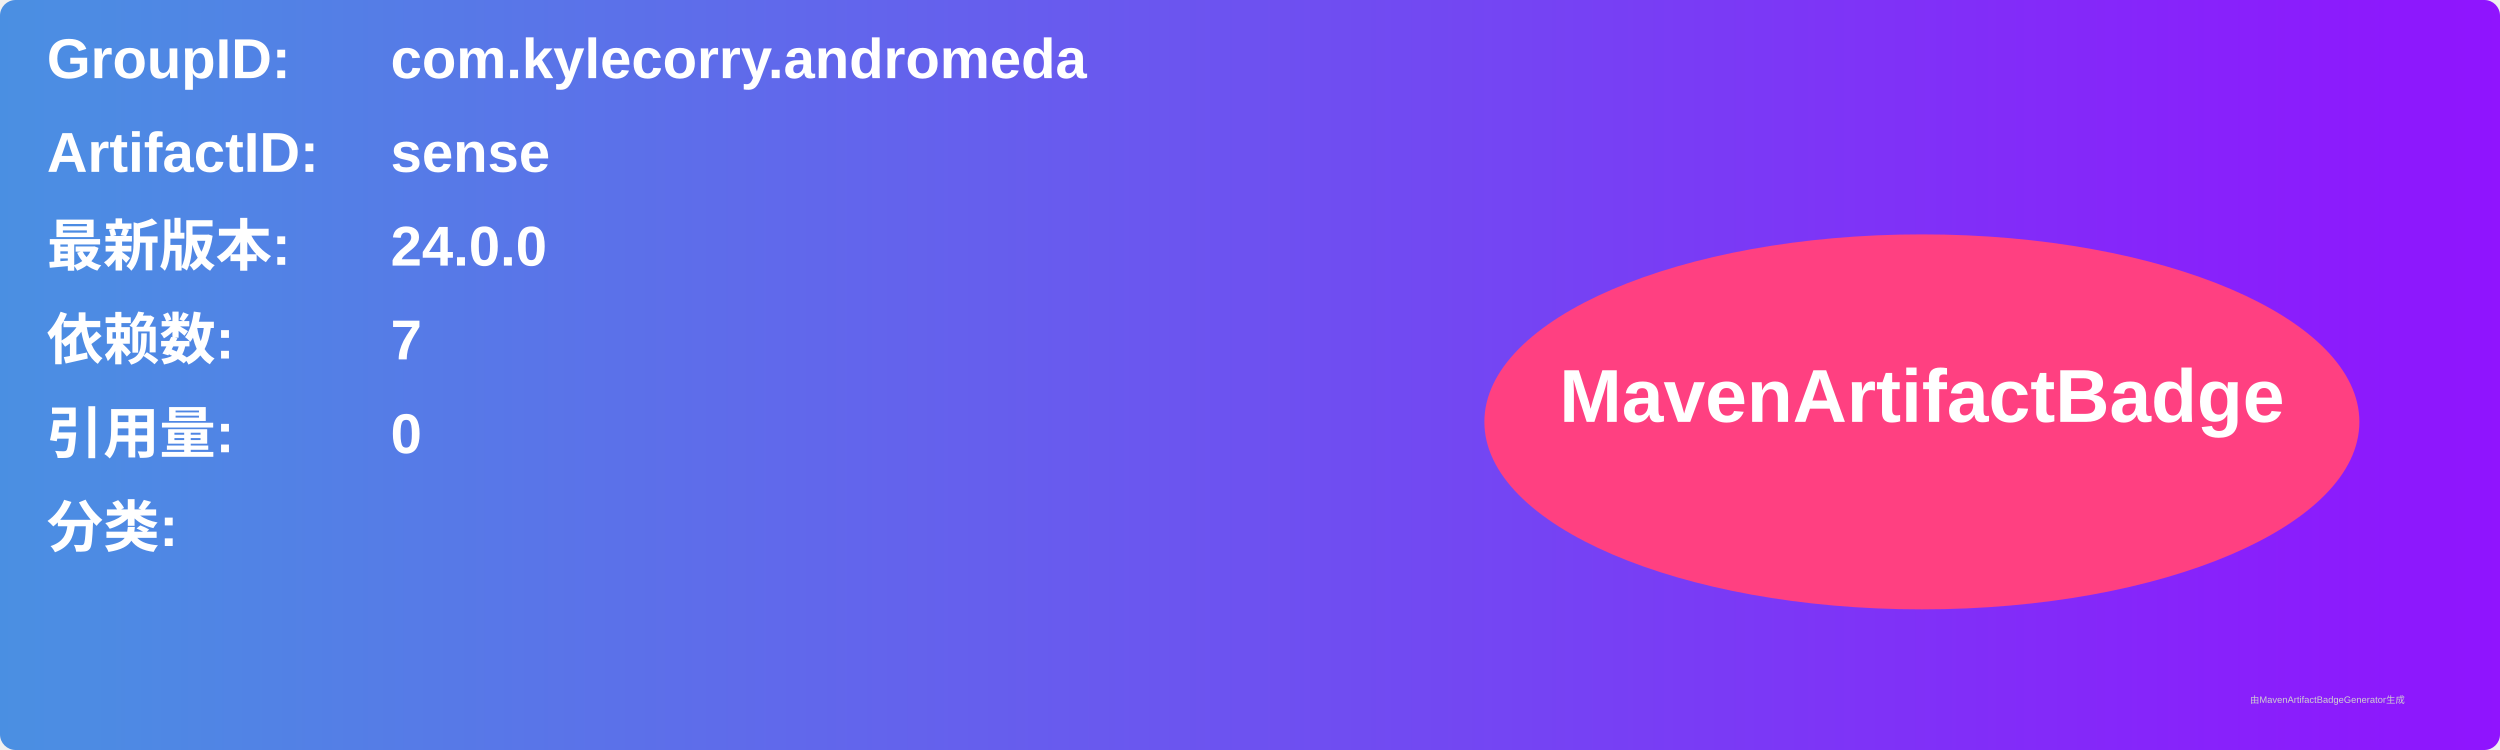
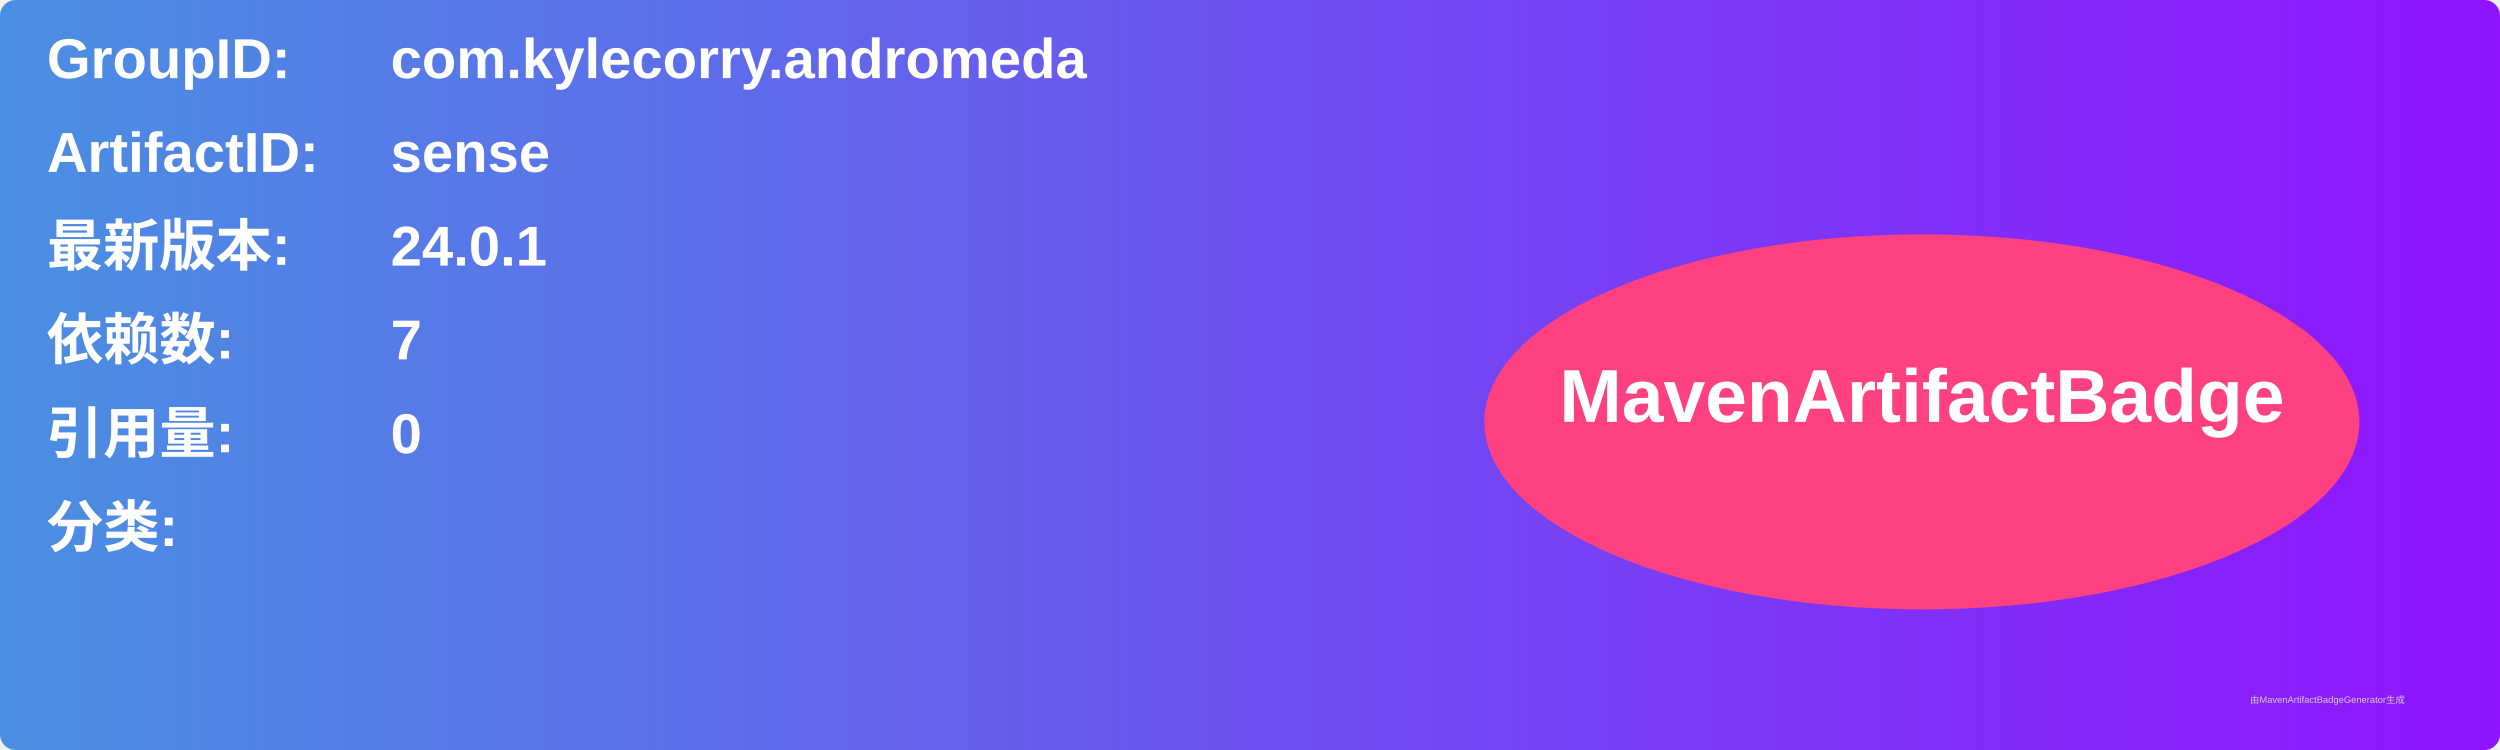
<svg xmlns="http://www.w3.org/2000/svg" width="800" height="240" viewBox="0 0 800 240">
  <linearGradient id="grad" x1="0%" y1="0%" x2="100%" y2="0%">
    <stop offset="0%" stop-color="#4a90e2" />
    <stop offset="100%" stop-color="#9013fe" />
  </linearGradient>
  <rect width="100%" height="100%" rx="5" ry="5" fill="url(#grad)" />
  <g transform="translate(15, 15)">
    <text x="0" y="10" font-family="Arial" font-size="18" fill="white" font-weight="bold" width="260">GroupID:</text>
    <text x="110" y="10" font-family="Arial" font-size="18" fill="white" font-weight="bold" width="460">com.kylecorry.andromeda</text>
    <text x="0" y="40" font-family="Arial" font-size="18" fill="white" font-weight="bold" width="260">ArtifactID:</text>
    <text x="110" y="40" font-family="Arial" font-size="18" fill="white" font-weight="bold" width="460">sense</text>
    <text x="0" y="70" font-family="Arial" font-size="18" fill="white" font-weight="bold">最新版本:</text>
    <text x="110" y="70" font-family="Arial" font-size="18" fill="white" font-weight="bold">
-       <tspan font-weight="bold">24.0.0</tspan>
+       <tspan font-weight="bold">24.0.1</tspan>
    </text>
    <text x="0" y="100" font-family="Arial" font-size="18" fill="white" font-weight="bold">依赖数: </text>
    <text x="110" y="100" font-family="Arial" font-size="18" fill="white">
      <tspan font-weight="bold">7</tspan>
    </text>
    <text x="0" y="130" font-family="Arial" font-size="18" fill="white" font-weight="bold">引用量: </text>
    <text x="110" y="130" font-family="Arial" font-size="18" fill="white">
      <tspan font-weight="bold">0</tspan>
    </text>
    <text x="0" y="160" font-family="Arial" font-size="18" fill="white" font-weight="bold">分类:</text>
    <text x="10" y="190" font-family="Arial" font-size="10" fill="white">
      <tspan font-weight="bold" />
    </text>
    <ellipse cx="600" cy="120" rx="140" ry="60" fill="#ff4081" />
    <text x="600" y="120" text-anchor="middle" font-family="Arial" font-size="24" fill="white" font-weight="bold">MavenArtifactBadge</text>
  </g>
  <text x="720" y="225" font-family="Arial" font-size="3" fill="#d0d0d0">由MavenArtifactBadgeGenerator生成</text>
</svg>
